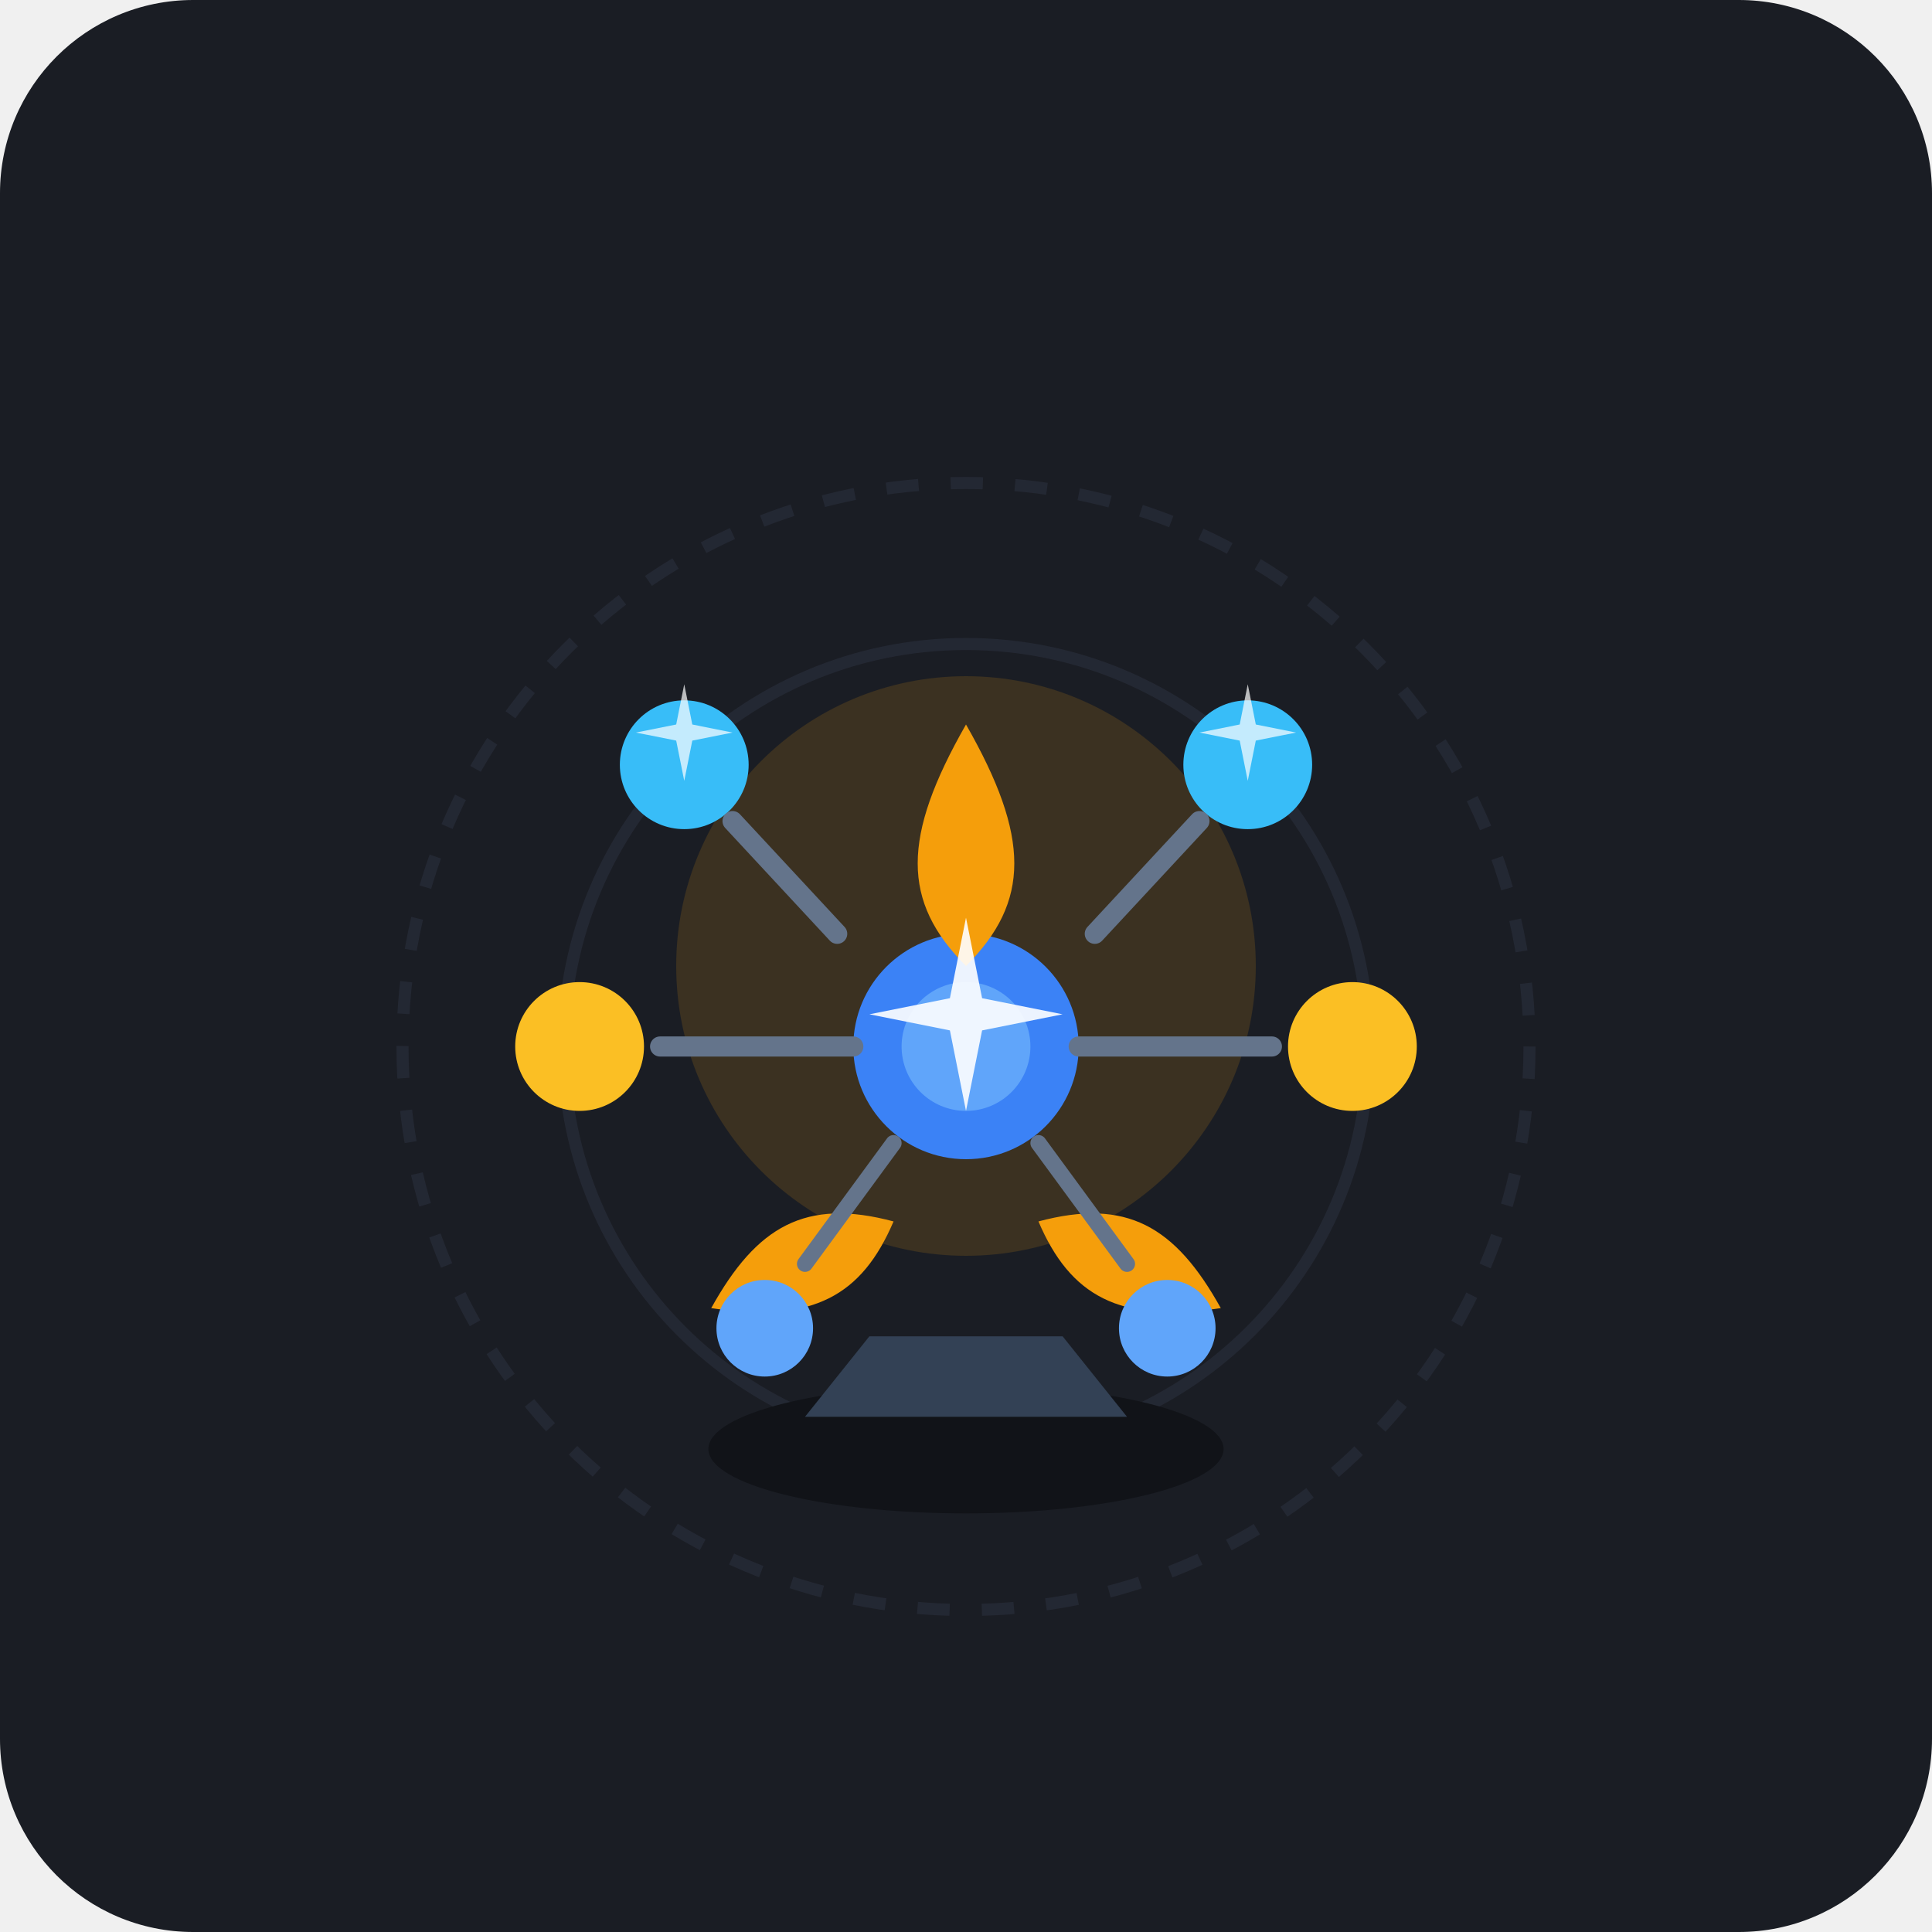
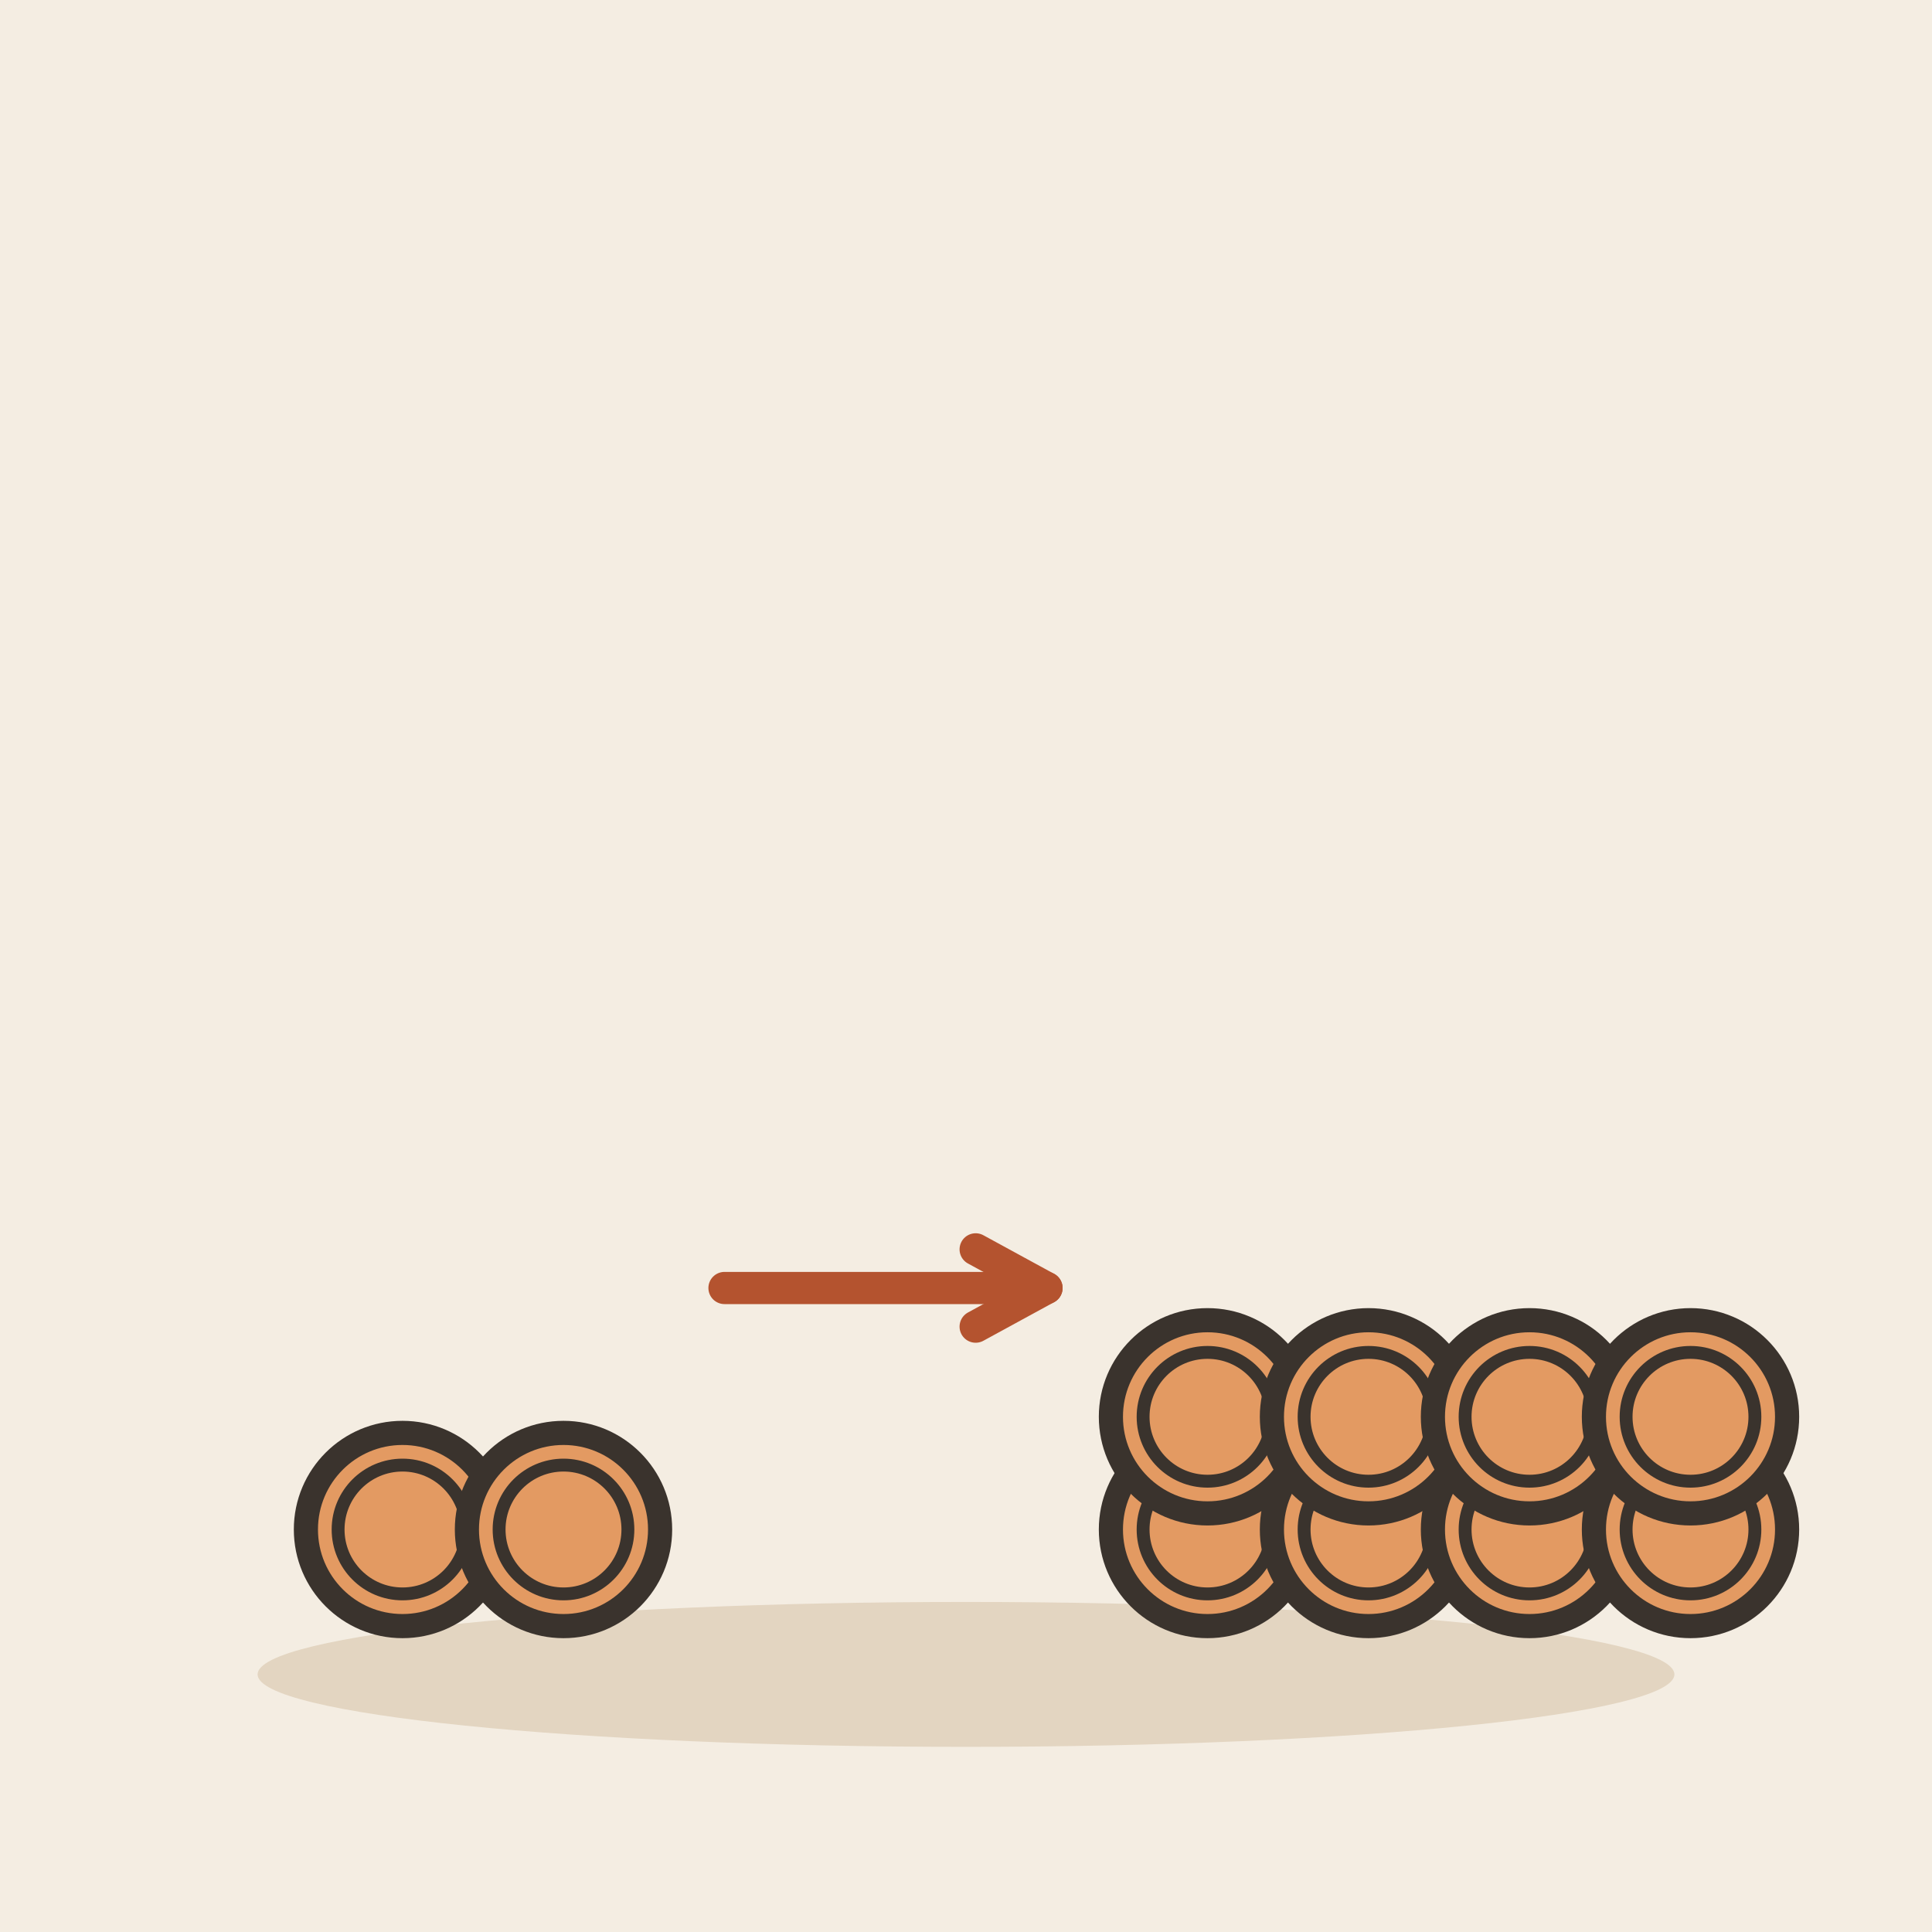
- <svg xmlns="http://www.w3.org/2000/svg" width="240" height="240" viewBox="0 0 240">
-   <rect width="240" height="240" rx="24" fill="#1A1D24" />
-   <circle cx="120" cy="130" r="70" fill="none" stroke="#2A2F3D" stroke-width="1.5" stroke-dasharray="4 4" opacity="0.6" />
-   <circle cx="120" cy="130" r="50" fill="none" stroke="#2A2F3D" stroke-width="1.5" opacity="0.6" />
-   <circle cx="120" cy="120" r="36" fill="#F59E0B" opacity="0.15" />
-   <ellipse cx="120" cy="180" rx="32" ry="8" fill="#111318" />
-   <path d="M 100 176 L 140 176 L 132 166 L 108 166 Z" fill="#334155" />
-   <circle cx="120" cy="130" r="14" fill="#3B82F6" />
-   <circle cx="120" cy="130" r="8" fill="#60A5FA" />
-   <path d="M 120 90 C 112 104 112 112 120 120 C 128 112 128 104 120 90 Z" fill="#F59E0B" />
-   <path d="M 85 150 C 95 144 102 144 110 152 C 102 158 95 158 85 150 Z" fill="#F59E0B" transform="rotate(-30 110 150)" />
-   <path d="M 155 150 C 145 144 138 144 130 152 C 138 158 145 158 155 150 Z" fill="#F59E0B" transform="rotate(30 130 150)" />
-   <circle cx="85" cy="95" r="8" fill="#38BDF8" />
-   <path d="M 104 116 L 91 102" stroke="#64748B" stroke-width="2.5" stroke-linecap="round" />
-   <circle cx="155" cy="95" r="8" fill="#38BDF8" />
-   <path d="M 136 116 L 149 102" stroke="#64748B" stroke-width="2.5" stroke-linecap="round" />
-   <circle cx="72" cy="130" r="8" fill="#FBBF24" />
-   <path d="M 106 130 L 82 130" stroke="#64748B" stroke-width="2.5" stroke-linecap="round" />
-   <circle cx="168" cy="130" r="8" fill="#FBBF24" />
-   <path d="M 134 130 L 158 130" stroke="#64748B" stroke-width="2.5" stroke-linecap="round" />
-   <circle cx="95" cy="165" r="6" fill="#60A5FA" />
-   <path d="M 111 142 L 100 157" stroke="#64748B" stroke-width="2" stroke-linecap="round" />
-   <circle cx="145" cy="165" r="6" fill="#60A5FA" />
-   <path d="M 129 142 L 140 157" stroke="#64748B" stroke-width="2" stroke-linecap="round" />
-   <path d="M 120 114 L 122 124 L 132 126 L 122 128 L 120 138 L 118 128 L 108 126 L 118 124 Z" fill="#FFFFFF" opacity="0.9" />
-   <path d="M 85 85 L 86 90 L 91 91 L 86 92 L 85 97 L 84 92 L 79 91 L 84 90 Z" fill="#FFFFFF" opacity="0.7" />
-   <path d="M 155 85 L 156 90 L 161 91 L 156 92 L 155 97 L 154 92 L 149 91 L 154 90 Z" fill="#FFFFFF" opacity="0.7" />
+ <svg xmlns="http://www.w3.org/2000/svg" viewBox="0 0 240 240" data-style="editorial">
+   <rect width="240" height="240" fill="#F4EDE2" />
+   <ellipse cx="120" cy="208" rx="88" ry="9" fill="#E3D5C1" />
+   <circle cx="50" cy="190" r="12" fill="#E39A62" stroke="#3A332D" stroke-width="3" stroke-linecap="round" stroke-linejoin="round" />
+   <circle cx="50" cy="190" r="8" fill="none" stroke="#3A332D" stroke-linecap="round" stroke-linejoin="round" stroke-width="1.6" />
+   <circle cx="70" cy="190" r="12" fill="#E39A62" stroke="#3A332D" stroke-width="3" stroke-linecap="round" stroke-linejoin="round" />
+   <circle cx="70" cy="190" r="8" fill="none" stroke="#3A332D" stroke-linecap="round" stroke-linejoin="round" stroke-width="1.6" />
+   <path d="M90 160L130 160" stroke="#B4532F" stroke-width="4" stroke-linecap="round" fill="none" />
+   <path d="M121.2 164.8L130 160L121.2 155.2" fill="none" stroke="#B4532F" stroke-width="4" stroke-linecap="round" stroke-linejoin="round" />
+   <circle cx="150" cy="190" r="12" fill="#E39A62" stroke="#3A332D" stroke-width="3" stroke-linecap="round" stroke-linejoin="round" />
+   <circle cx="150" cy="190" r="8" fill="none" stroke="#3A332D" stroke-linecap="round" stroke-linejoin="round" stroke-width="1.6" />
+   <circle cx="170" cy="190" r="12" fill="#E39A62" stroke="#3A332D" stroke-width="3" stroke-linecap="round" stroke-linejoin="round" />
+   <circle cx="170" cy="190" r="8" fill="none" stroke="#3A332D" stroke-linecap="round" stroke-linejoin="round" stroke-width="1.6" />
+   <circle cx="190" cy="190" r="12" fill="#E39A62" stroke="#3A332D" stroke-width="3" stroke-linecap="round" stroke-linejoin="round" />
+   <circle cx="190" cy="190" r="8" fill="none" stroke="#3A332D" stroke-linecap="round" stroke-linejoin="round" stroke-width="1.6" />
+   <circle cx="210" cy="190" r="12" fill="#E39A62" stroke="#3A332D" stroke-width="3" stroke-linecap="round" stroke-linejoin="round" />
+   <circle cx="210" cy="190" r="8" fill="none" stroke="#3A332D" stroke-linecap="round" stroke-linejoin="round" stroke-width="1.6" />
+   <circle cx="150" cy="176" r="12" fill="#E39A62" stroke="#3A332D" stroke-width="3" stroke-linecap="round" stroke-linejoin="round" />
+   <circle cx="150" cy="176" r="8" fill="none" stroke="#3A332D" stroke-linecap="round" stroke-linejoin="round" stroke-width="1.6" />
+   <circle cx="170" cy="176" r="12" fill="#E39A62" stroke="#3A332D" stroke-width="3" stroke-linecap="round" stroke-linejoin="round" />
+   <circle cx="170" cy="176" r="8" fill="none" stroke="#3A332D" stroke-linecap="round" stroke-linejoin="round" stroke-width="1.6" />
+   <circle cx="190" cy="176" r="12" fill="#E39A62" stroke="#3A332D" stroke-width="3" stroke-linecap="round" stroke-linejoin="round" />
+   <circle cx="190" cy="176" r="8" fill="none" stroke="#3A332D" stroke-linecap="round" stroke-linejoin="round" stroke-width="1.6" />
+   <circle cx="210" cy="176" r="12" fill="#E39A62" stroke="#3A332D" stroke-width="3" stroke-linecap="round" stroke-linejoin="round" />
+   <circle cx="210" cy="176" r="8" fill="none" stroke="#3A332D" stroke-linecap="round" stroke-linejoin="round" stroke-width="1.6" />
</svg>
